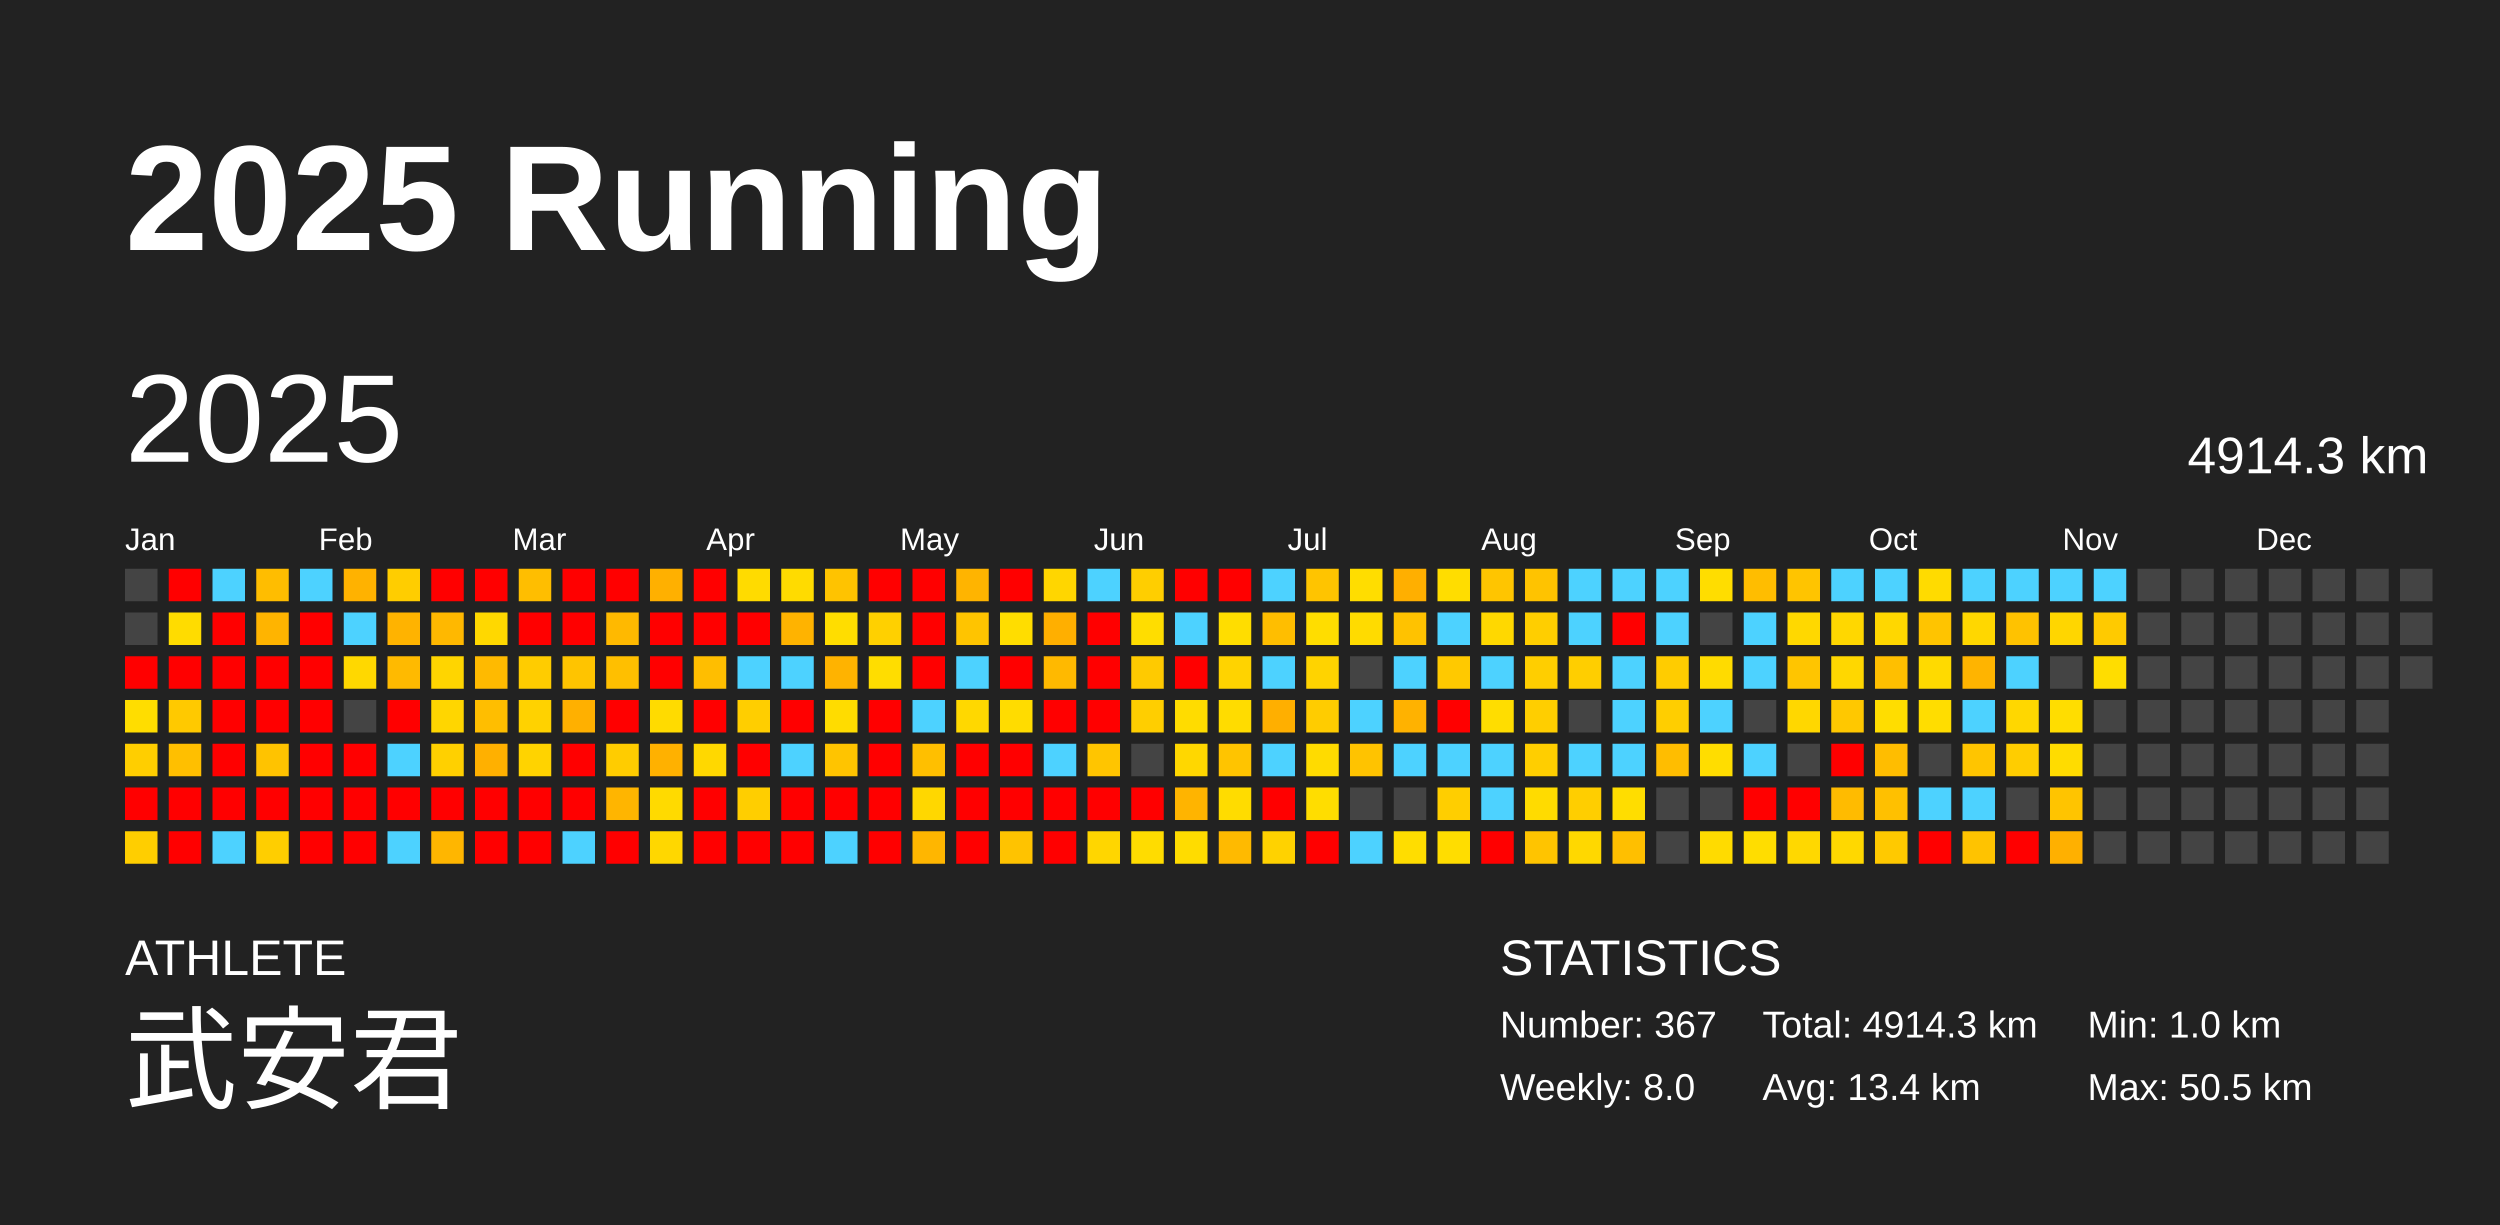
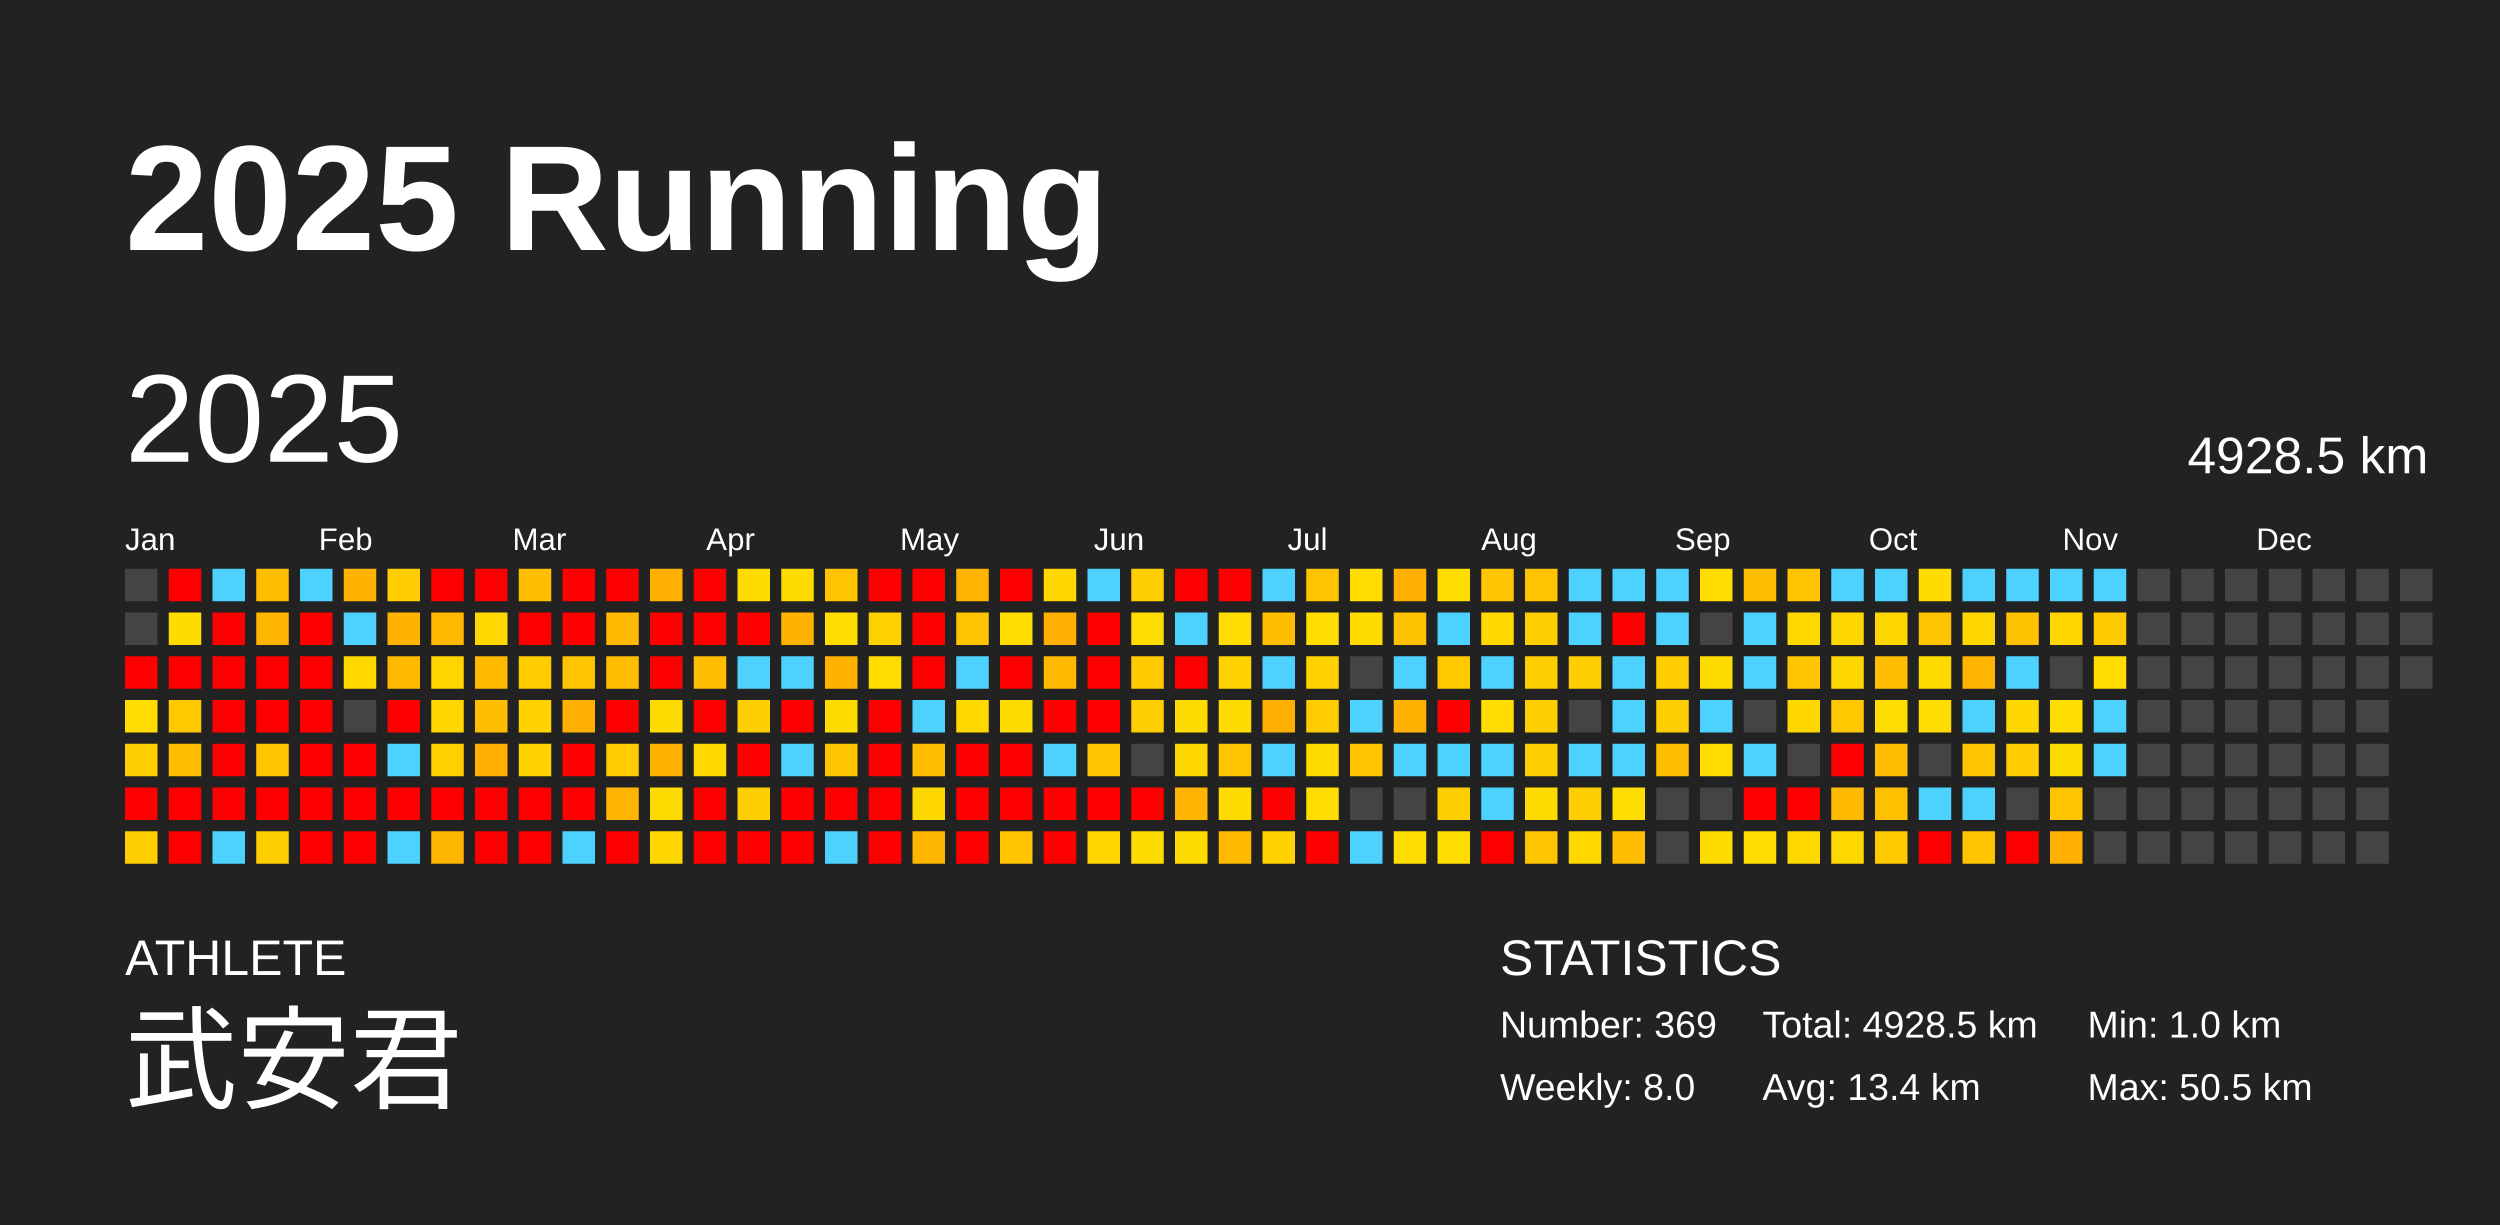
<svg xmlns="http://www.w3.org/2000/svg" baseProfile="full" height="98mm" version="1.1" viewBox="0,0,200,98" width="200mm">
  <defs />
  <rect fill="#222222" height="98" width="200" x="0" y="0" />
  <text fill="#FFFFFF" style="font-size:12px; font-family:Arial; font-weight:bold;" x="10" y="20">2025 Running</text>
  <text fill="#FFFFFF" style="font-size:4px; font-family:Arial" x="10" y="78">ATHLETE</text>
  <text fill="#FFFFFF" style="font-size:9px; font-family:Arial" x="10" y="88">武安君</text>
  <text fill="#FFFFFF" style="font-size:4px; font-family:Arial" x="120" y="78">STATISTICS</text>
-   <text fill="#FFFFFF" style="font-size:3px; font-family:Arial" x="120" y="83">Number: 367</text>
+   <text fill="#FFFFFF" style="font-size:3px; font-family:Arial" x="120" y="83">Number: 369</text>
  <text fill="#FFFFFF" style="font-size:3px; font-family:Arial" x="120" y="88">Weekly: 8.0</text>
-   <text fill="#FFFFFF" style="font-size:3px; font-family:Arial" x="141" y="83">Total: 4914.3 km</text>
+   <text fill="#FFFFFF" style="font-size:3px; font-family:Arial" x="141" y="83">Total: 4928.5 km</text>
  <text fill="#FFFFFF" style="font-size:3px; font-family:Arial" x="141" y="88">Avg: 13.4 km</text>
  <text fill="#FFFFFF" style="font-size:3px; font-family:Arial" x="167" y="83">Min: 1.0 km</text>
  <text fill="#FFFFFF" style="font-size:3px; font-family:Arial" x="167" y="88">Max: 50.5 km</text>
  <text dominant-baseline="hanging" fill="#FFFFFF" style="font-size:10.0px; font-family:Arial;" x="10" y="30">2025</text>
-   <text dominant-baseline="hanging" fill="#FFFFFF" style="font-size:4.125px; font-family:Arial;" x="175" y="35">4914.3 km</text>
+   <text dominant-baseline="hanging" fill="#FFFFFF" style="font-size:4.125px; font-family:Arial;" x="175" y="35">4928.5 km</text>
  <text fill="#FFFFFF" style="font-size:2.5px; font-family:Arial" x="10.0" y="44">Jan</text>
  <text fill="#FFFFFF" style="font-size:2.5px; font-family:Arial" x="25.5" y="44">Feb</text>
  <text fill="#FFFFFF" style="font-size:2.5px; font-family:Arial" x="41.0" y="44">Mar</text>
  <text fill="#FFFFFF" style="font-size:2.5px; font-family:Arial" x="56.5" y="44">Apr</text>
  <text fill="#FFFFFF" style="font-size:2.5px; font-family:Arial" x="72.0" y="44">May</text>
  <text fill="#FFFFFF" style="font-size:2.5px; font-family:Arial" x="87.5" y="44">Jun</text>
  <text fill="#FFFFFF" style="font-size:2.5px; font-family:Arial" x="103.0" y="44">Jul</text>
  <text fill="#FFFFFF" style="font-size:2.5px; font-family:Arial" x="118.5" y="44">Aug</text>
  <text fill="#FFFFFF" style="font-size:2.5px; font-family:Arial" x="134.0" y="44">Sep</text>
  <text fill="#FFFFFF" style="font-size:2.5px; font-family:Arial" x="149.5" y="44">Oct</text>
  <text fill="#FFFFFF" style="font-size:2.5px; font-family:Arial" x="165.0" y="44">Nov</text>
  <text fill="#FFFFFF" style="font-size:2.5px; font-family:Arial" x="180.5" y="44">Dec</text>
  <rect fill="#444444" height="2.6" width="2.6" x="10.0" y="45.5" />
  <rect fill="#444444" height="2.6" width="2.6" x="10.0" y="49.0" />
  <rect fill="red" height="2.6" width="2.6" x="10.0" y="52.5" />
  <rect fill="#ffdd00" height="2.6" width="2.6" x="10.0" y="56.0" />
  <rect fill="#ffce00" height="2.6" width="2.6" x="10.0" y="59.5" />
  <rect fill="red" height="2.6" width="2.6" x="10.0" y="63.0" />
  <rect fill="#ffce00" height="2.6" width="2.6" x="10.0" y="66.5" />
  <rect fill="red" height="2.6" width="2.6" x="13.5" y="45.5" />
  <rect fill="#ffdc00" height="2.6" width="2.6" x="13.5" y="49.0" />
  <rect fill="red" height="2.6" width="2.6" x="13.5" y="52.5" />
  <rect fill="#ffc900" height="2.6" width="2.6" x="13.5" y="56.0" />
  <rect fill="#ffbf00" height="2.6" width="2.6" x="13.5" y="59.5" />
  <rect fill="red" height="2.6" width="2.6" x="13.5" y="63.0" />
  <rect fill="red" height="2.6" width="2.6" x="13.5" y="66.5" />
  <rect fill="#4dd2ff" height="2.6" width="2.6" x="17.0" y="45.5" />
  <rect fill="red" height="2.6" width="2.6" x="17.0" y="49.0" />
  <rect fill="red" height="2.6" width="2.6" x="17.0" y="52.5" />
  <rect fill="red" height="2.6" width="2.6" x="17.0" y="56.0" />
  <rect fill="red" height="2.6" width="2.6" x="17.0" y="59.5" />
  <rect fill="red" height="2.6" width="2.6" x="17.0" y="63.0" />
  <rect fill="#4dd2ff" height="2.6" width="2.6" x="17.0" y="66.5" />
  <rect fill="#ffbd00" height="2.6" width="2.6" x="20.5" y="45.5" />
  <rect fill="#ffb400" height="2.6" width="2.6" x="20.5" y="49.0" />
  <rect fill="red" height="2.6" width="2.6" x="20.5" y="52.5" />
  <rect fill="red" height="2.6" width="2.6" x="20.5" y="56.0" />
  <rect fill="#ffc300" height="2.6" width="2.6" x="20.5" y="59.5" />
  <rect fill="red" height="2.6" width="2.6" x="20.5" y="63.0" />
  <rect fill="#ffce00" height="2.6" width="2.6" x="20.5" y="66.5" />
  <rect fill="#4dd2ff" height="2.6" width="2.6" x="24.0" y="45.5" />
  <rect fill="red" height="2.6" width="2.6" x="24.0" y="49.0" />
  <rect fill="red" height="2.6" width="2.6" x="24.0" y="52.5" />
  <rect fill="red" height="2.6" width="2.6" x="24.0" y="56.0" />
  <rect fill="red" height="2.6" width="2.6" x="24.0" y="59.5" />
  <rect fill="red" height="2.6" width="2.6" x="24.0" y="63.0" />
  <rect fill="red" height="2.6" width="2.6" x="24.0" y="66.5" />
  <rect fill="#ffb200" height="2.6" width="2.6" x="27.5" y="45.5" />
  <rect fill="#4dd2ff" height="2.6" width="2.6" x="27.5" y="49.0" />
  <rect fill="#ffd800" height="2.6" width="2.6" x="27.5" y="52.5" />
  <rect fill="#444444" height="2.6" width="2.6" x="27.5" y="56.0" />
  <rect fill="red" height="2.6" width="2.6" x="27.5" y="59.5" />
  <rect fill="red" height="2.6" width="2.6" x="27.5" y="63.0" />
  <rect fill="red" height="2.6" width="2.6" x="27.5" y="66.5" />
  <rect fill="#ffcd00" height="2.6" width="2.6" x="31.0" y="45.5" />
  <rect fill="#ffb300" height="2.6" width="2.6" x="31.0" y="49.0" />
  <rect fill="#ffba00" height="2.6" width="2.6" x="31.0" y="52.5" />
  <rect fill="red" height="2.6" width="2.6" x="31.0" y="56.0" />
  <rect fill="#4dd2ff" height="2.6" width="2.6" x="31.0" y="59.5" />
  <rect fill="red" height="2.6" width="2.6" x="31.0" y="63.0" />
  <rect fill="#4dd2ff" height="2.6" width="2.6" x="31.0" y="66.5" />
  <rect fill="red" height="2.6" width="2.6" x="34.5" y="45.5" />
  <rect fill="#ffb800" height="2.6" width="2.6" x="34.5" y="49.0" />
  <rect fill="#ffd500" height="2.6" width="2.6" x="34.5" y="52.5" />
  <rect fill="#ffd600" height="2.6" width="2.6" x="34.5" y="56.0" />
  <rect fill="#ffd000" height="2.6" width="2.6" x="34.5" y="59.5" />
  <rect fill="red" height="2.6" width="2.6" x="34.5" y="63.0" />
  <rect fill="#ffb600" height="2.6" width="2.6" x="34.5" y="66.5" />
  <rect fill="red" height="2.6" width="2.6" x="38.0" y="45.5" />
  <rect fill="#ffd800" height="2.6" width="2.6" x="38.0" y="49.0" />
  <rect fill="#ffba00" height="2.6" width="2.6" x="38.0" y="52.5" />
  <rect fill="#ffbe00" height="2.6" width="2.6" x="38.0" y="56.0" />
  <rect fill="#ffb000" height="2.6" width="2.6" x="38.0" y="59.5" />
  <rect fill="red" height="2.6" width="2.6" x="38.0" y="63.0" />
  <rect fill="red" height="2.6" width="2.6" x="38.0" y="66.5" />
  <rect fill="#ffbe00" height="2.6" width="2.6" x="41.5" y="45.5" />
  <rect fill="red" height="2.6" width="2.6" x="41.5" y="49.0" />
  <rect fill="#ffcc00" height="2.6" width="2.6" x="41.5" y="52.5" />
  <rect fill="#ffd200" height="2.6" width="2.6" x="41.5" y="56.0" />
  <rect fill="#ffd300" height="2.6" width="2.6" x="41.5" y="59.5" />
  <rect fill="red" height="2.6" width="2.6" x="41.5" y="63.0" />
  <rect fill="red" height="2.6" width="2.6" x="41.5" y="66.5" />
  <rect fill="red" height="2.6" width="2.6" x="45.0" y="45.5" />
  <rect fill="red" height="2.6" width="2.6" x="45.0" y="49.0" />
  <rect fill="#ffc400" height="2.6" width="2.6" x="45.0" y="52.5" />
  <rect fill="#ffb000" height="2.6" width="2.6" x="45.0" y="56.0" />
  <rect fill="red" height="2.6" width="2.6" x="45.0" y="59.5" />
  <rect fill="red" height="2.6" width="2.6" x="45.0" y="63.0" />
  <rect fill="#4dd2ff" height="2.6" width="2.6" x="45.0" y="66.5" />
  <rect fill="red" height="2.6" width="2.6" x="48.5" y="45.5" />
  <rect fill="#ffb900" height="2.6" width="2.6" x="48.5" y="49.0" />
  <rect fill="#ffbf00" height="2.6" width="2.6" x="48.5" y="52.5" />
  <rect fill="red" height="2.6" width="2.6" x="48.5" y="56.0" />
  <rect fill="#ffcc00" height="2.6" width="2.6" x="48.5" y="59.5" />
  <rect fill="#ffb500" height="2.6" width="2.6" x="48.5" y="63.0" />
  <rect fill="red" height="2.6" width="2.6" x="48.5" y="66.5" />
  <rect fill="#ffb000" height="2.6" width="2.6" x="52.0" y="45.5" />
  <rect fill="red" height="2.6" width="2.6" x="52.0" y="49.0" />
  <rect fill="red" height="2.6" width="2.6" x="52.0" y="52.5" />
  <rect fill="#ffdb00" height="2.6" width="2.6" x="52.0" y="56.0" />
  <rect fill="#ffb100" height="2.6" width="2.6" x="52.0" y="59.5" />
  <rect fill="#ffda00" height="2.6" width="2.6" x="52.0" y="63.0" />
  <rect fill="#ffd700" height="2.6" width="2.6" x="52.0" y="66.5" />
  <rect fill="red" height="2.6" width="2.6" x="55.5" y="45.5" />
  <rect fill="red" height="2.6" width="2.6" x="55.5" y="49.0" />
  <rect fill="#ffbe00" height="2.6" width="2.6" x="55.5" y="52.5" />
  <rect fill="red" height="2.6" width="2.6" x="55.5" y="56.0" />
  <rect fill="#ffd800" height="2.6" width="2.6" x="55.5" y="59.5" />
  <rect fill="red" height="2.6" width="2.6" x="55.5" y="63.0" />
  <rect fill="red" height="2.6" width="2.6" x="55.5" y="66.5" />
  <rect fill="#ffdb00" height="2.6" width="2.6" x="59.0" y="45.5" />
  <rect fill="red" height="2.6" width="2.6" x="59.0" y="49.0" />
  <rect fill="#4dd2ff" height="2.6" width="2.6" x="59.0" y="52.5" />
  <rect fill="#ffce00" height="2.6" width="2.6" x="59.0" y="56.0" />
  <rect fill="red" height="2.6" width="2.6" x="59.0" y="59.5" />
  <rect fill="#ffce00" height="2.6" width="2.6" x="59.0" y="63.0" />
  <rect fill="red" height="2.6" width="2.6" x="59.0" y="66.5" />
  <rect fill="#ffdb00" height="2.6" width="2.6" x="62.5" y="45.5" />
  <rect fill="#ffb300" height="2.6" width="2.6" x="62.5" y="49.0" />
  <rect fill="#4dd2ff" height="2.6" width="2.6" x="62.5" y="52.5" />
  <rect fill="red" height="2.6" width="2.6" x="62.5" y="56.0" />
  <rect fill="#4dd2ff" height="2.6" width="2.6" x="62.5" y="59.5" />
  <rect fill="red" height="2.6" width="2.6" x="62.5" y="63.0" />
  <rect fill="red" height="2.6" width="2.6" x="62.5" y="66.5" />
  <rect fill="#ffc300" height="2.6" width="2.6" x="66.0" y="45.5" />
  <rect fill="#ffdd00" height="2.6" width="2.6" x="66.0" y="49.0" />
  <rect fill="#ffb300" height="2.6" width="2.6" x="66.0" y="52.5" />
  <rect fill="#ffdc00" height="2.6" width="2.6" x="66.0" y="56.0" />
  <rect fill="#ffc400" height="2.6" width="2.6" x="66.0" y="59.5" />
  <rect fill="red" height="2.6" width="2.6" x="66.0" y="63.0" />
  <rect fill="#4dd2ff" height="2.6" width="2.6" x="66.0" y="66.5" />
  <rect fill="red" height="2.6" width="2.6" x="69.5" y="45.5" />
  <rect fill="#ffd000" height="2.6" width="2.6" x="69.5" y="49.0" />
  <rect fill="#ffdd00" height="2.6" width="2.6" x="69.5" y="52.5" />
  <rect fill="red" height="2.6" width="2.6" x="69.5" y="56.0" />
  <rect fill="red" height="2.6" width="2.6" x="69.5" y="59.5" />
  <rect fill="red" height="2.6" width="2.6" x="69.5" y="63.0" />
  <rect fill="red" height="2.6" width="2.6" x="69.5" y="66.5" />
  <rect fill="red" height="2.6" width="2.6" x="73.0" y="45.5" />
  <rect fill="red" height="2.6" width="2.6" x="73.0" y="49.0" />
  <rect fill="red" height="2.6" width="2.6" x="73.0" y="52.5" />
  <rect fill="#4dd2ff" height="2.6" width="2.6" x="73.0" y="56.0" />
  <rect fill="#ffbf00" height="2.6" width="2.6" x="73.0" y="59.5" />
  <rect fill="#ffd700" height="2.6" width="2.6" x="73.0" y="63.0" />
  <rect fill="#ffb600" height="2.6" width="2.6" x="73.0" y="66.5" />
  <rect fill="#ffb400" height="2.6" width="2.6" x="76.5" y="45.5" />
  <rect fill="#ffc400" height="2.6" width="2.6" x="76.5" y="49.0" />
  <rect fill="#4dd2ff" height="2.6" width="2.6" x="76.5" y="52.5" />
  <rect fill="#ffd800" height="2.6" width="2.6" x="76.5" y="56.0" />
  <rect fill="red" height="2.6" width="2.6" x="76.5" y="59.5" />
  <rect fill="red" height="2.6" width="2.6" x="76.5" y="63.0" />
  <rect fill="red" height="2.6" width="2.6" x="76.5" y="66.5" />
  <rect fill="red" height="2.6" width="2.6" x="80.0" y="45.5" />
  <rect fill="#ffdd00" height="2.6" width="2.6" x="80.0" y="49.0" />
  <rect fill="red" height="2.6" width="2.6" x="80.0" y="52.5" />
  <rect fill="#ffdc00" height="2.6" width="2.6" x="80.0" y="56.0" />
  <rect fill="red" height="2.6" width="2.6" x="80.0" y="59.5" />
  <rect fill="red" height="2.6" width="2.6" x="80.0" y="63.0" />
  <rect fill="#ffc300" height="2.6" width="2.6" x="80.0" y="66.5" />
  <rect fill="#ffd600" height="2.6" width="2.6" x="83.5" y="45.5" />
  <rect fill="#ffaf00" height="2.6" width="2.6" x="83.5" y="49.0" />
  <rect fill="#ffb900" height="2.6" width="2.6" x="83.5" y="52.5" />
  <rect fill="red" height="2.6" width="2.6" x="83.5" y="56.0" />
  <rect fill="#4dd2ff" height="2.6" width="2.6" x="83.5" y="59.5" />
  <rect fill="red" height="2.6" width="2.6" x="83.5" y="63.0" />
  <rect fill="red" height="2.6" width="2.6" x="83.5" y="66.5" />
  <rect fill="#4dd2ff" height="2.6" width="2.6" x="87.0" y="45.5" />
  <rect fill="red" height="2.6" width="2.6" x="87.0" y="49.0" />
  <rect fill="red" height="2.6" width="2.6" x="87.0" y="52.5" />
  <rect fill="red" height="2.6" width="2.6" x="87.0" y="56.0" />
  <rect fill="#ffc500" height="2.6" width="2.6" x="87.0" y="59.5" />
  <rect fill="red" height="2.6" width="2.6" x="87.0" y="63.0" />
  <rect fill="#ffd600" height="2.6" width="2.6" x="87.0" y="66.5" />
  <rect fill="#ffce00" height="2.6" width="2.6" x="90.5" y="45.5" />
  <rect fill="#ffdd00" height="2.6" width="2.6" x="90.5" y="49.0" />
  <rect fill="#ffca00" height="2.6" width="2.6" x="90.5" y="52.5" />
  <rect fill="#ffce00" height="2.6" width="2.6" x="90.5" y="56.0" />
  <rect fill="#444444" height="2.6" width="2.6" x="90.5" y="59.5" />
  <rect fill="red" height="2.6" width="2.6" x="90.5" y="63.0" />
  <rect fill="#ffdc00" height="2.6" width="2.6" x="90.5" y="66.5" />
  <rect fill="red" height="2.6" width="2.6" x="94.0" y="45.5" />
  <rect fill="#4dd2ff" height="2.6" width="2.6" x="94.0" y="49.0" />
  <rect fill="red" height="2.6" width="2.6" x="94.0" y="52.5" />
  <rect fill="#ffdc00" height="2.6" width="2.6" x="94.0" y="56.0" />
  <rect fill="#ffd700" height="2.6" width="2.6" x="94.0" y="59.5" />
  <rect fill="#ffb400" height="2.6" width="2.6" x="94.0" y="63.0" />
  <rect fill="#ffdc00" height="2.6" width="2.6" x="94.0" y="66.5" />
  <rect fill="red" height="2.6" width="2.6" x="97.5" y="45.5" />
  <rect fill="#ffdd00" height="2.6" width="2.6" x="97.5" y="49.0" />
  <rect fill="#ffd300" height="2.6" width="2.6" x="97.5" y="52.5" />
  <rect fill="#ffdc00" height="2.6" width="2.6" x="97.5" y="56.0" />
  <rect fill="#ffc400" height="2.6" width="2.6" x="97.5" y="59.5" />
  <rect fill="#ffdc00" height="2.6" width="2.6" x="97.5" y="63.0" />
  <rect fill="#ffba00" height="2.6" width="2.6" x="97.5" y="66.5" />
  <rect fill="#4dd2ff" height="2.6" width="2.6" x="101.0" y="45.5" />
  <rect fill="#ffbe00" height="2.6" width="2.6" x="101.0" y="49.0" />
  <rect fill="#4dd2ff" height="2.6" width="2.6" x="101.0" y="52.5" />
  <rect fill="#ffaf00" height="2.6" width="2.6" x="101.0" y="56.0" />
  <rect fill="#4dd2ff" height="2.6" width="2.6" x="101.0" y="59.5" />
  <rect fill="red" height="2.6" width="2.6" x="101.0" y="63.0" />
  <rect fill="#ffd200" height="2.6" width="2.6" x="101.0" y="66.5" />
  <rect fill="#ffc400" height="2.6" width="2.6" x="104.5" y="45.5" />
  <rect fill="#ffdd00" height="2.6" width="2.6" x="104.5" y="49.0" />
  <rect fill="#ffd300" height="2.6" width="2.6" x="104.5" y="52.5" />
  <rect fill="#ffcc00" height="2.6" width="2.6" x="104.5" y="56.0" />
  <rect fill="#ffdb00" height="2.6" width="2.6" x="104.5" y="59.5" />
  <rect fill="#ffdd00" height="2.6" width="2.6" x="104.5" y="63.0" />
  <rect fill="red" height="2.6" width="2.6" x="104.5" y="66.5" />
  <rect fill="#ffdd00" height="2.6" width="2.6" x="108.0" y="45.5" />
  <rect fill="#ffdb00" height="2.6" width="2.6" x="108.0" y="49.0" />
  <rect fill="#444444" height="2.6" width="2.6" x="108.0" y="52.5" />
  <rect fill="#4dd2ff" height="2.6" width="2.6" x="108.0" y="56.0" />
  <rect fill="#ffc300" height="2.6" width="2.6" x="108.0" y="59.5" />
  <rect fill="#444444" height="2.6" width="2.6" x="108.0" y="63.0" />
  <rect fill="#4dd2ff" height="2.6" width="2.6" x="108.0" y="66.5" />
  <rect fill="#ffaf00" height="2.6" width="2.6" x="111.5" y="45.5" />
  <rect fill="#ffc200" height="2.6" width="2.6" x="111.5" y="49.0" />
  <rect fill="#4dd2ff" height="2.6" width="2.6" x="111.5" y="52.5" />
  <rect fill="#ffb200" height="2.6" width="2.6" x="111.5" y="56.0" />
  <rect fill="#4dd2ff" height="2.6" width="2.6" x="111.5" y="59.5" />
  <rect fill="#444444" height="2.6" width="2.6" x="111.5" y="63.0" />
  <rect fill="#ffdd00" height="2.6" width="2.6" x="111.5" y="66.5" />
  <rect fill="#ffdd00" height="2.6" width="2.6" x="115.0" y="45.5" />
  <rect fill="#4dd2ff" height="2.6" width="2.6" x="115.0" y="49.0" />
  <rect fill="#ffc900" height="2.6" width="2.6" x="115.0" y="52.5" />
  <rect fill="red" height="2.6" width="2.6" x="115.0" y="56.0" />
  <rect fill="#4dd2ff" height="2.6" width="2.6" x="115.0" y="59.5" />
  <rect fill="#ffce00" height="2.6" width="2.6" x="115.0" y="63.0" />
  <rect fill="#ffdd00" height="2.6" width="2.6" x="115.0" y="66.5" />
  <rect fill="#ffc500" height="2.6" width="2.6" x="118.5" y="45.5" />
  <rect fill="#ffd800" height="2.6" width="2.6" x="118.5" y="49.0" />
  <rect fill="#4dd2ff" height="2.6" width="2.6" x="118.5" y="52.5" />
  <rect fill="#ffdd00" height="2.6" width="2.6" x="118.5" y="56.0" />
  <rect fill="#4dd2ff" height="2.6" width="2.6" x="118.5" y="59.5" />
  <rect fill="#4dd2ff" height="2.6" width="2.6" x="118.5" y="63.0" />
  <rect fill="red" height="2.6" width="2.6" x="118.5" y="66.5" />
  <rect fill="#ffc300" height="2.6" width="2.6" x="122.0" y="45.5" />
  <rect fill="#ffce00" height="2.6" width="2.6" x="122.0" y="49.0" />
  <rect fill="#ffce00" height="2.6" width="2.6" x="122.0" y="52.5" />
  <rect fill="#ffce00" height="2.6" width="2.6" x="122.0" y="56.0" />
  <rect fill="#ffce00" height="2.6" width="2.6" x="122.0" y="59.5" />
  <rect fill="#ffdb00" height="2.6" width="2.6" x="122.0" y="63.0" />
  <rect fill="#ffc400" height="2.6" width="2.6" x="122.0" y="66.5" />
  <rect fill="#4dd2ff" height="2.6" width="2.6" x="125.5" y="45.5" />
  <rect fill="#4dd2ff" height="2.6" width="2.6" x="125.5" y="49.0" />
  <rect fill="#ffce00" height="2.6" width="2.6" x="125.5" y="52.5" />
  <rect fill="#444444" height="2.6" width="2.6" x="125.5" y="56.0" />
  <rect fill="#4dd2ff" height="2.6" width="2.6" x="125.5" y="59.5" />
  <rect fill="#ffce00" height="2.6" width="2.6" x="125.5" y="63.0" />
  <rect fill="#ffd800" height="2.6" width="2.6" x="125.5" y="66.5" />
  <rect fill="#4dd2ff" height="2.6" width="2.6" x="129.0" y="45.5" />
  <rect fill="red" height="2.6" width="2.6" x="129.0" y="49.0" />
  <rect fill="#4dd2ff" height="2.6" width="2.6" x="129.0" y="52.5" />
  <rect fill="#4dd2ff" height="2.6" width="2.6" x="129.0" y="56.0" />
  <rect fill="#4dd2ff" height="2.6" width="2.6" x="129.0" y="59.5" />
  <rect fill="#ffdd00" height="2.6" width="2.6" x="129.0" y="63.0" />
  <rect fill="#ffbf00" height="2.6" width="2.6" x="129.0" y="66.5" />
  <rect fill="#4dd2ff" height="2.6" width="2.6" x="132.5" y="45.5" />
  <rect fill="#4dd2ff" height="2.6" width="2.6" x="132.5" y="49.0" />
  <rect fill="#ffcc00" height="2.6" width="2.6" x="132.5" y="52.5" />
  <rect fill="#ffce00" height="2.6" width="2.6" x="132.5" y="56.0" />
  <rect fill="#ffbd00" height="2.6" width="2.6" x="132.5" y="59.5" />
  <rect fill="#444444" height="2.6" width="2.6" x="132.5" y="63.0" />
  <rect fill="#444444" height="2.6" width="2.6" x="132.5" y="66.5" />
  <rect fill="#ffdd00" height="2.6" width="2.6" x="136.0" y="45.5" />
  <rect fill="#444444" height="2.6" width="2.6" x="136.0" y="49.0" />
  <rect fill="#ffdb00" height="2.6" width="2.6" x="136.0" y="52.5" />
  <rect fill="#4dd2ff" height="2.6" width="2.6" x="136.0" y="56.0" />
  <rect fill="#ffdd00" height="2.6" width="2.6" x="136.0" y="59.5" />
  <rect fill="#444444" height="2.6" width="2.6" x="136.0" y="63.0" />
  <rect fill="#ffdb00" height="2.6" width="2.6" x="136.0" y="66.5" />
  <rect fill="#ffbd00" height="2.6" width="2.6" x="139.5" y="45.5" />
  <rect fill="#4dd2ff" height="2.6" width="2.6" x="139.5" y="49.0" />
  <rect fill="#4dd2ff" height="2.6" width="2.6" x="139.5" y="52.5" />
  <rect fill="#444444" height="2.6" width="2.6" x="139.5" y="56.0" />
  <rect fill="#4dd2ff" height="2.6" width="2.6" x="139.5" y="59.5" />
  <rect fill="red" height="2.6" width="2.6" x="139.5" y="63.0" />
  <rect fill="#ffdd00" height="2.6" width="2.6" x="139.5" y="66.5" />
  <rect fill="#ffc400" height="2.6" width="2.6" x="143.0" y="45.5" />
  <rect fill="#ffd800" height="2.6" width="2.6" x="143.0" y="49.0" />
  <rect fill="#ffc500" height="2.6" width="2.6" x="143.0" y="52.5" />
  <rect fill="#ffd700" height="2.6" width="2.6" x="143.0" y="56.0" />
  <rect fill="#444444" height="2.6" width="2.6" x="143.0" y="59.5" />
  <rect fill="red" height="2.6" width="2.6" x="143.0" y="63.0" />
  <rect fill="#ffd800" height="2.6" width="2.6" x="143.0" y="66.5" />
  <rect fill="#4dd2ff" height="2.6" width="2.6" x="146.5" y="45.5" />
  <rect fill="#ffd700" height="2.6" width="2.6" x="146.5" y="49.0" />
  <rect fill="#ffd700" height="2.6" width="2.6" x="146.5" y="52.5" />
  <rect fill="#ffc800" height="2.6" width="2.6" x="146.5" y="56.0" />
  <rect fill="red" height="2.6" width="2.6" x="146.5" y="59.5" />
  <rect fill="#ffbb00" height="2.6" width="2.6" x="146.5" y="63.0" />
  <rect fill="#ffd800" height="2.6" width="2.6" x="146.5" y="66.5" />
  <rect fill="#4dd2ff" height="2.6" width="2.6" x="150.0" y="45.5" />
  <rect fill="#ffd700" height="2.6" width="2.6" x="150.0" y="49.0" />
  <rect fill="#ffbf00" height="2.6" width="2.6" x="150.0" y="52.5" />
  <rect fill="#ffdd00" height="2.6" width="2.6" x="150.0" y="56.0" />
  <rect fill="#ffbd00" height="2.6" width="2.6" x="150.0" y="59.5" />
  <rect fill="#ffc000" height="2.6" width="2.6" x="150.0" y="63.0" />
  <rect fill="#ffc900" height="2.6" width="2.6" x="150.0" y="66.5" />
  <rect fill="#ffdb00" height="2.6" width="2.6" x="153.5" y="45.5" />
  <rect fill="#ffc400" height="2.6" width="2.6" x="153.5" y="49.0" />
  <rect fill="#ffda00" height="2.6" width="2.6" x="153.5" y="52.5" />
  <rect fill="#ffdd00" height="2.6" width="2.6" x="153.5" y="56.0" />
  <rect fill="#444444" height="2.6" width="2.6" x="153.5" y="59.5" />
  <rect fill="#4dd2ff" height="2.6" width="2.6" x="153.5" y="63.0" />
  <rect fill="red" height="2.6" width="2.6" x="153.5" y="66.5" />
  <rect fill="#4dd2ff" height="2.6" width="2.6" x="157.0" y="45.5" />
  <rect fill="#ffd700" height="2.6" width="2.6" x="157.0" y="49.0" />
  <rect fill="#ffb400" height="2.6" width="2.6" x="157.0" y="52.5" />
  <rect fill="#4dd2ff" height="2.6" width="2.6" x="157.0" y="56.0" />
  <rect fill="#ffc500" height="2.6" width="2.6" x="157.0" y="59.5" />
  <rect fill="#4dd2ff" height="2.6" width="2.6" x="157.0" y="63.0" />
  <rect fill="#ffc300" height="2.6" width="2.6" x="157.0" y="66.5" />
  <rect fill="#4dd2ff" height="2.6" width="2.6" x="160.5" y="45.5" />
  <rect fill="#ffc200" height="2.6" width="2.6" x="160.5" y="49.0" />
  <rect fill="#4dd2ff" height="2.6" width="2.6" x="160.5" y="52.5" />
  <rect fill="#ffd700" height="2.6" width="2.6" x="160.5" y="56.0" />
  <rect fill="#ffcd00" height="2.6" width="2.6" x="160.5" y="59.5" />
  <rect fill="#444444" height="2.6" width="2.6" x="160.5" y="63.0" />
  <rect fill="red" height="2.6" width="2.6" x="160.5" y="66.5" />
  <rect fill="#4dd2ff" height="2.6" width="2.6" x="164.0" y="45.5" />
  <rect fill="#ffd600" height="2.6" width="2.6" x="164.0" y="49.0" />
  <rect fill="#444444" height="2.6" width="2.6" x="164.0" y="52.5" />
  <rect fill="#ffdd00" height="2.6" width="2.6" x="164.0" y="56.0" />
  <rect fill="#ffdc00" height="2.6" width="2.6" x="164.0" y="59.5" />
  <rect fill="#ffc400" height="2.6" width="2.6" x="164.0" y="63.0" />
  <rect fill="#ffb000" height="2.6" width="2.6" x="164.0" y="66.5" />
  <rect fill="#4dd2ff" height="2.6" width="2.6" x="167.5" y="45.5" />
  <rect fill="#ffca00" height="2.6" width="2.6" x="167.5" y="49.0" />
  <rect fill="#ffdd00" height="2.6" width="2.6" x="167.5" y="52.5" />
-   <rect fill="#444444" height="2.6" width="2.6" x="167.5" y="56.0" />
-   <rect fill="#444444" height="2.6" width="2.6" x="167.5" y="59.5" />
+   <rect fill="#4dd2ff" height="2.6" width="2.6" x="167.5" y="56.0" />
+   <rect fill="#4dd2ff" height="2.6" width="2.6" x="167.5" y="59.5" />
  <rect fill="#444444" height="2.6" width="2.6" x="167.5" y="63.0" />
  <rect fill="#444444" height="2.6" width="2.6" x="167.5" y="66.5" />
  <rect fill="#444444" height="2.6" width="2.6" x="171.0" y="45.5" />
  <rect fill="#444444" height="2.6" width="2.6" x="171.0" y="49.0" />
  <rect fill="#444444" height="2.6" width="2.6" x="171.0" y="52.5" />
  <rect fill="#444444" height="2.6" width="2.6" x="171.0" y="56.0" />
  <rect fill="#444444" height="2.6" width="2.6" x="171.0" y="59.5" />
  <rect fill="#444444" height="2.6" width="2.6" x="171.0" y="63.0" />
  <rect fill="#444444" height="2.6" width="2.6" x="171.0" y="66.5" />
  <rect fill="#444444" height="2.6" width="2.6" x="174.5" y="45.5" />
  <rect fill="#444444" height="2.6" width="2.6" x="174.5" y="49.0" />
  <rect fill="#444444" height="2.6" width="2.6" x="174.5" y="52.5" />
  <rect fill="#444444" height="2.6" width="2.6" x="174.5" y="56.0" />
  <rect fill="#444444" height="2.6" width="2.6" x="174.5" y="59.5" />
  <rect fill="#444444" height="2.6" width="2.6" x="174.5" y="63.0" />
  <rect fill="#444444" height="2.6" width="2.6" x="174.5" y="66.5" />
  <rect fill="#444444" height="2.6" width="2.6" x="178.0" y="45.5" />
  <rect fill="#444444" height="2.6" width="2.6" x="178.0" y="49.0" />
  <rect fill="#444444" height="2.6" width="2.6" x="178.0" y="52.5" />
  <rect fill="#444444" height="2.6" width="2.6" x="178.0" y="56.0" />
  <rect fill="#444444" height="2.6" width="2.6" x="178.0" y="59.5" />
  <rect fill="#444444" height="2.6" width="2.6" x="178.0" y="63.0" />
  <rect fill="#444444" height="2.6" width="2.6" x="178.0" y="66.5" />
  <rect fill="#444444" height="2.6" width="2.6" x="181.5" y="45.5" />
  <rect fill="#444444" height="2.6" width="2.6" x="181.5" y="49.0" />
  <rect fill="#444444" height="2.6" width="2.6" x="181.5" y="52.5" />
  <rect fill="#444444" height="2.6" width="2.6" x="181.5" y="56.0" />
  <rect fill="#444444" height="2.6" width="2.6" x="181.5" y="59.5" />
  <rect fill="#444444" height="2.6" width="2.6" x="181.5" y="63.0" />
  <rect fill="#444444" height="2.6" width="2.6" x="181.5" y="66.5" />
  <rect fill="#444444" height="2.6" width="2.6" x="185.0" y="45.5" />
  <rect fill="#444444" height="2.6" width="2.6" x="185.0" y="49.0" />
  <rect fill="#444444" height="2.6" width="2.6" x="185.0" y="52.5" />
  <rect fill="#444444" height="2.6" width="2.6" x="185.0" y="56.0" />
  <rect fill="#444444" height="2.6" width="2.6" x="185.0" y="59.5" />
  <rect fill="#444444" height="2.6" width="2.6" x="185.0" y="63.0" />
  <rect fill="#444444" height="2.6" width="2.6" x="185.0" y="66.5" />
  <rect fill="#444444" height="2.6" width="2.6" x="188.5" y="45.5" />
  <rect fill="#444444" height="2.6" width="2.6" x="188.5" y="49.0" />
  <rect fill="#444444" height="2.6" width="2.6" x="188.5" y="52.5" />
  <rect fill="#444444" height="2.6" width="2.6" x="188.5" y="56.0" />
  <rect fill="#444444" height="2.6" width="2.6" x="188.5" y="59.5" />
  <rect fill="#444444" height="2.6" width="2.6" x="188.5" y="63.0" />
  <rect fill="#444444" height="2.6" width="2.6" x="188.5" y="66.5" />
  <rect fill="#444444" height="2.6" width="2.6" x="192.0" y="45.5" />
  <rect fill="#444444" height="2.6" width="2.6" x="192.0" y="49.0" />
  <rect fill="#444444" height="2.6" width="2.6" x="192.0" y="52.5" />
</svg>
